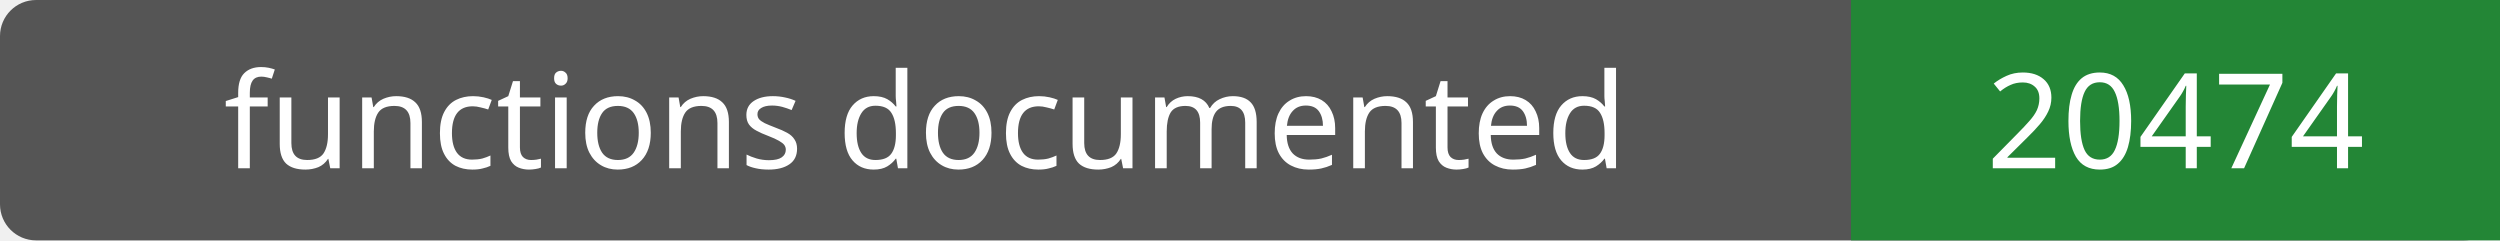
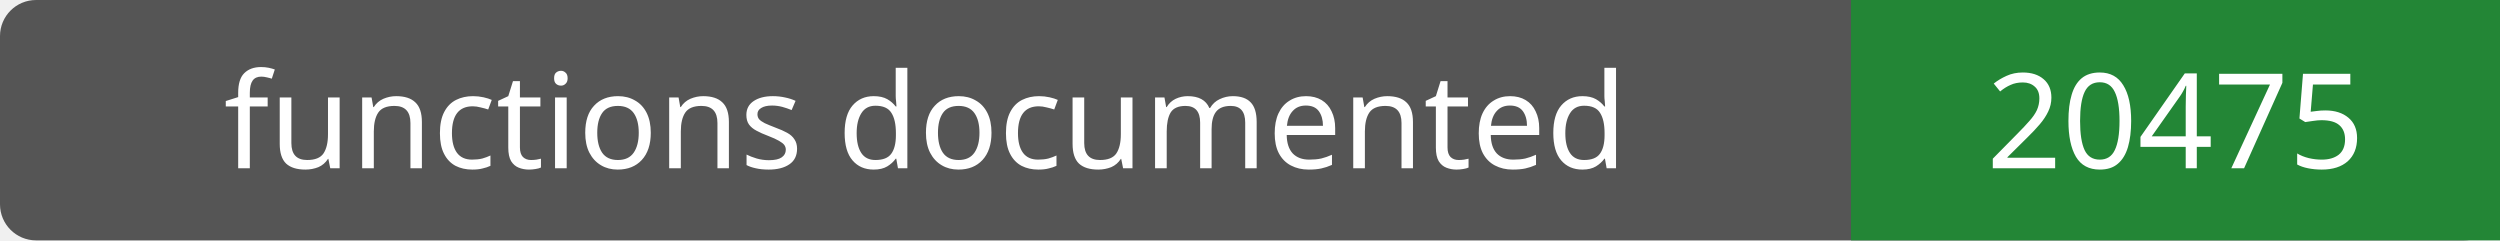
- <svg xmlns="http://www.w3.org/2000/svg" width="208" height="20" role="img" aria-label="functions documented: 20474">
+ <svg xmlns="http://www.w3.org/2000/svg" width="208" height="20" role="img" aria-label="functions documented: 20475">
  <rect width="208" height="20" rx="3" fill="#555" />
  <path fill="#238636" d="M154 0h54v20H154z" />
  <g fill="#fff" text-anchor="middle" font-family="Verdana,sans-serif" font-size="11">
    <text x="77.0" y="14">functions documented</text>
-     <text x="181.0" y="14">20474</text>
+     <text x="181.0" y="14">20475</text>
  </g>
</svg>
